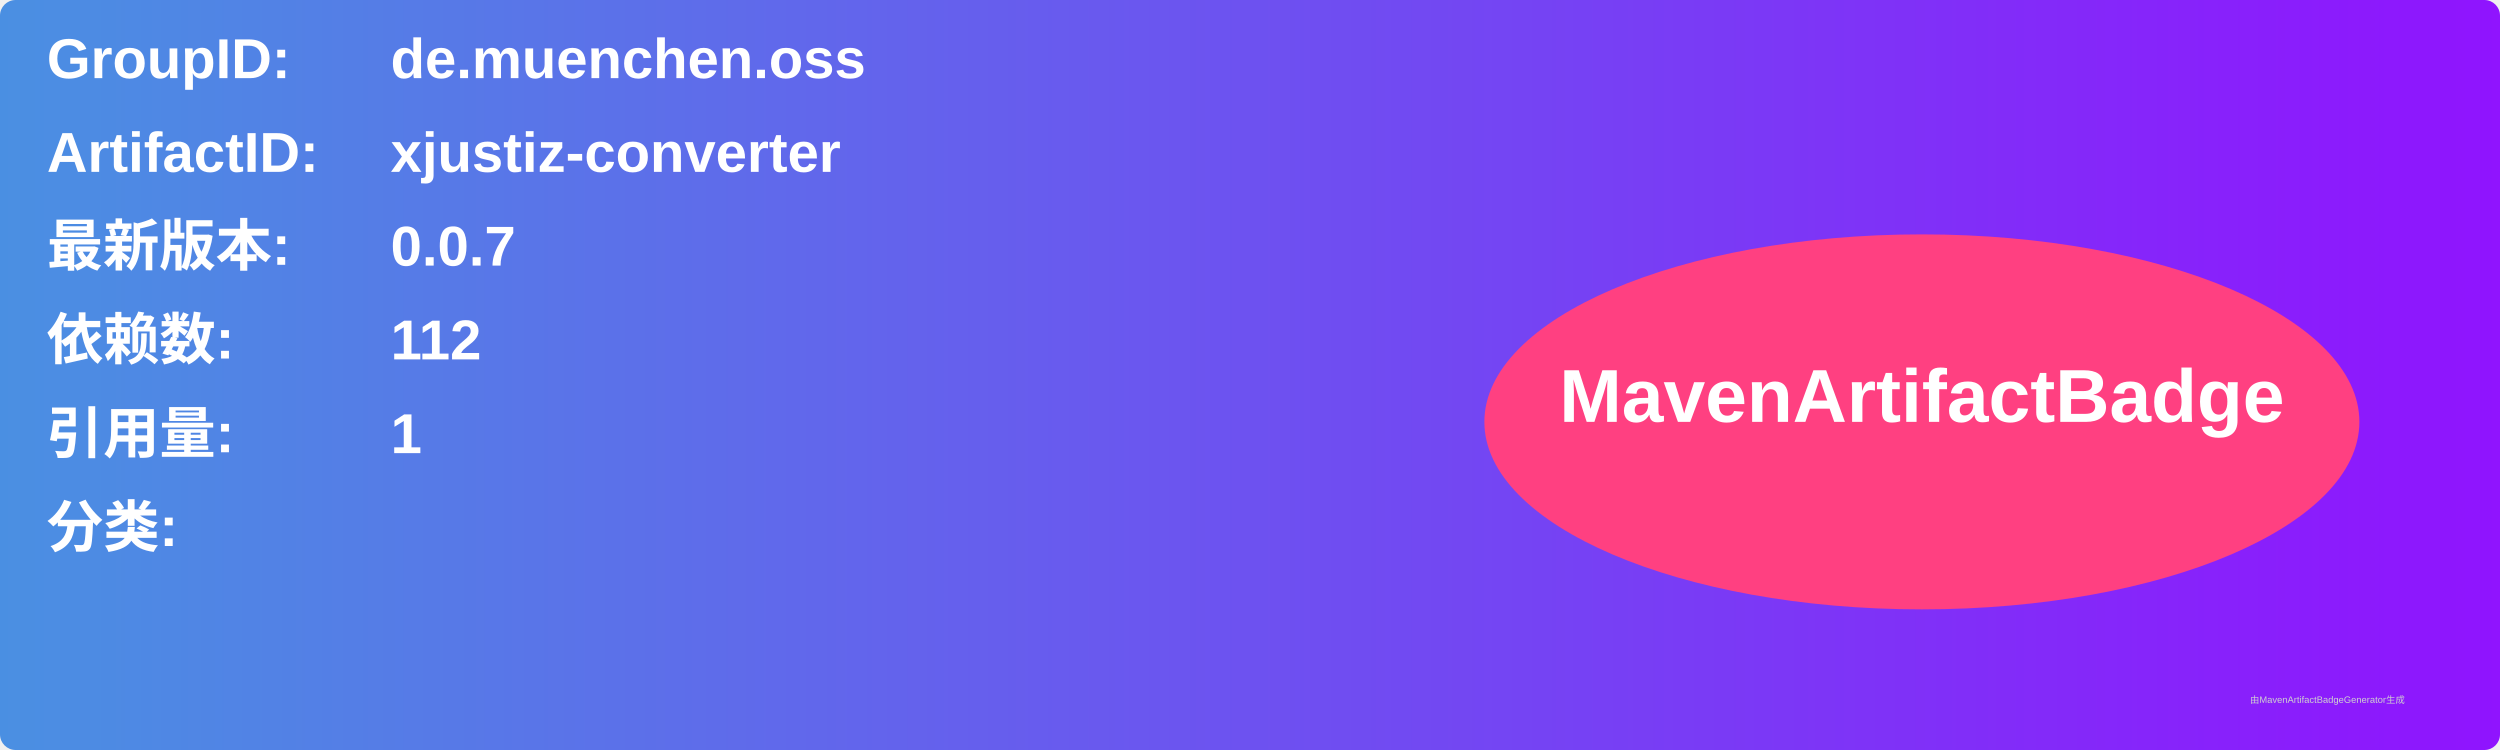
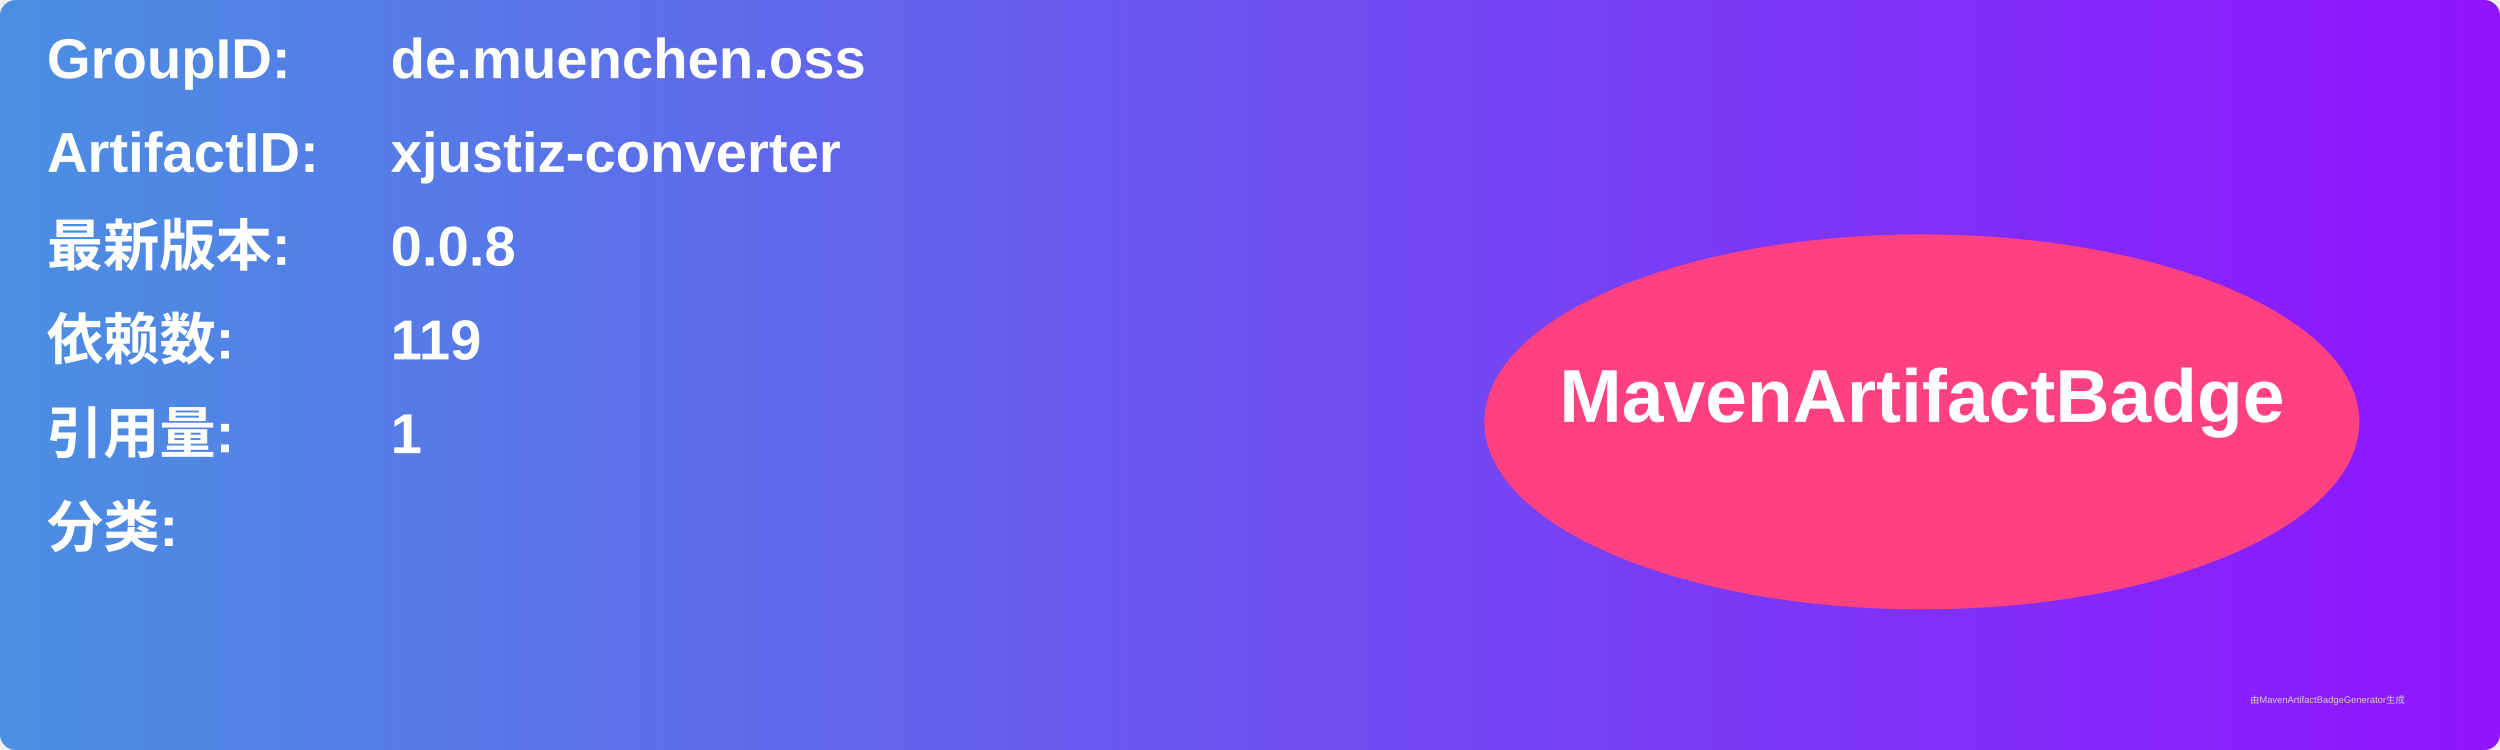
<svg xmlns="http://www.w3.org/2000/svg" width="800" height="240" viewBox="0 0 800 240">
  <linearGradient id="grad" x1="0%" y1="0%" x2="100%" y2="0%">
    <stop offset="0%" stop-color="#4a90e2" />
    <stop offset="100%" stop-color="#9013fe" />
  </linearGradient>
  <rect width="100%" height="100%" rx="5" ry="5" fill="url(#grad)" />
  <g transform="translate(15, 15)">
    <text x="0" y="10" font-family="Arial" font-size="18" fill="white" font-weight="bold" width="260">GroupID:</text>
    <text x="110" y="10" font-family="Arial" font-size="18" fill="white" font-weight="bold" width="460">de.muenchen.oss</text>
    <text x="0" y="40" font-family="Arial" font-size="18" fill="white" font-weight="bold" width="260">ArtifactID:</text>
    <text x="110" y="40" font-family="Arial" font-size="18" fill="white" font-weight="bold" width="460">xjustiz-converter</text>
    <text x="0" y="70" font-family="Arial" font-size="18" fill="white" font-weight="bold">最新版本:</text>
    <text x="110" y="70" font-family="Arial" font-size="18" fill="white" font-weight="bold">
-       <tspan font-weight="bold">0.0.7</tspan>
+       <tspan font-weight="bold">0.0.8</tspan>
    </text>
    <text x="0" y="100" font-family="Arial" font-size="18" fill="white" font-weight="bold">依赖数: </text>
    <text x="110" y="100" font-family="Arial" font-size="18" fill="white">
-       <tspan font-weight="bold">112</tspan>
+       <tspan font-weight="bold">119</tspan>
    </text>
    <text x="0" y="130" font-family="Arial" font-size="18" fill="white" font-weight="bold">引用量: </text>
    <text x="110" y="130" font-family="Arial" font-size="18" fill="white">
      <tspan font-weight="bold">1</tspan>
    </text>
    <text x="0" y="160" font-family="Arial" font-size="18" fill="white" font-weight="bold">分类:</text>
    <text x="10" y="190" font-family="Arial" font-size="10" fill="white">
      <tspan font-weight="bold" />
    </text>
    <ellipse cx="600" cy="120" rx="140" ry="60" fill="#ff4081" />
    <text x="600" y="120" text-anchor="middle" font-family="Arial" font-size="24" fill="white" font-weight="bold">MavenArtifactBadge</text>
  </g>
  <text x="720" y="225" font-family="Arial" font-size="3" fill="#d0d0d0">由MavenArtifactBadgeGenerator生成</text>
</svg>
